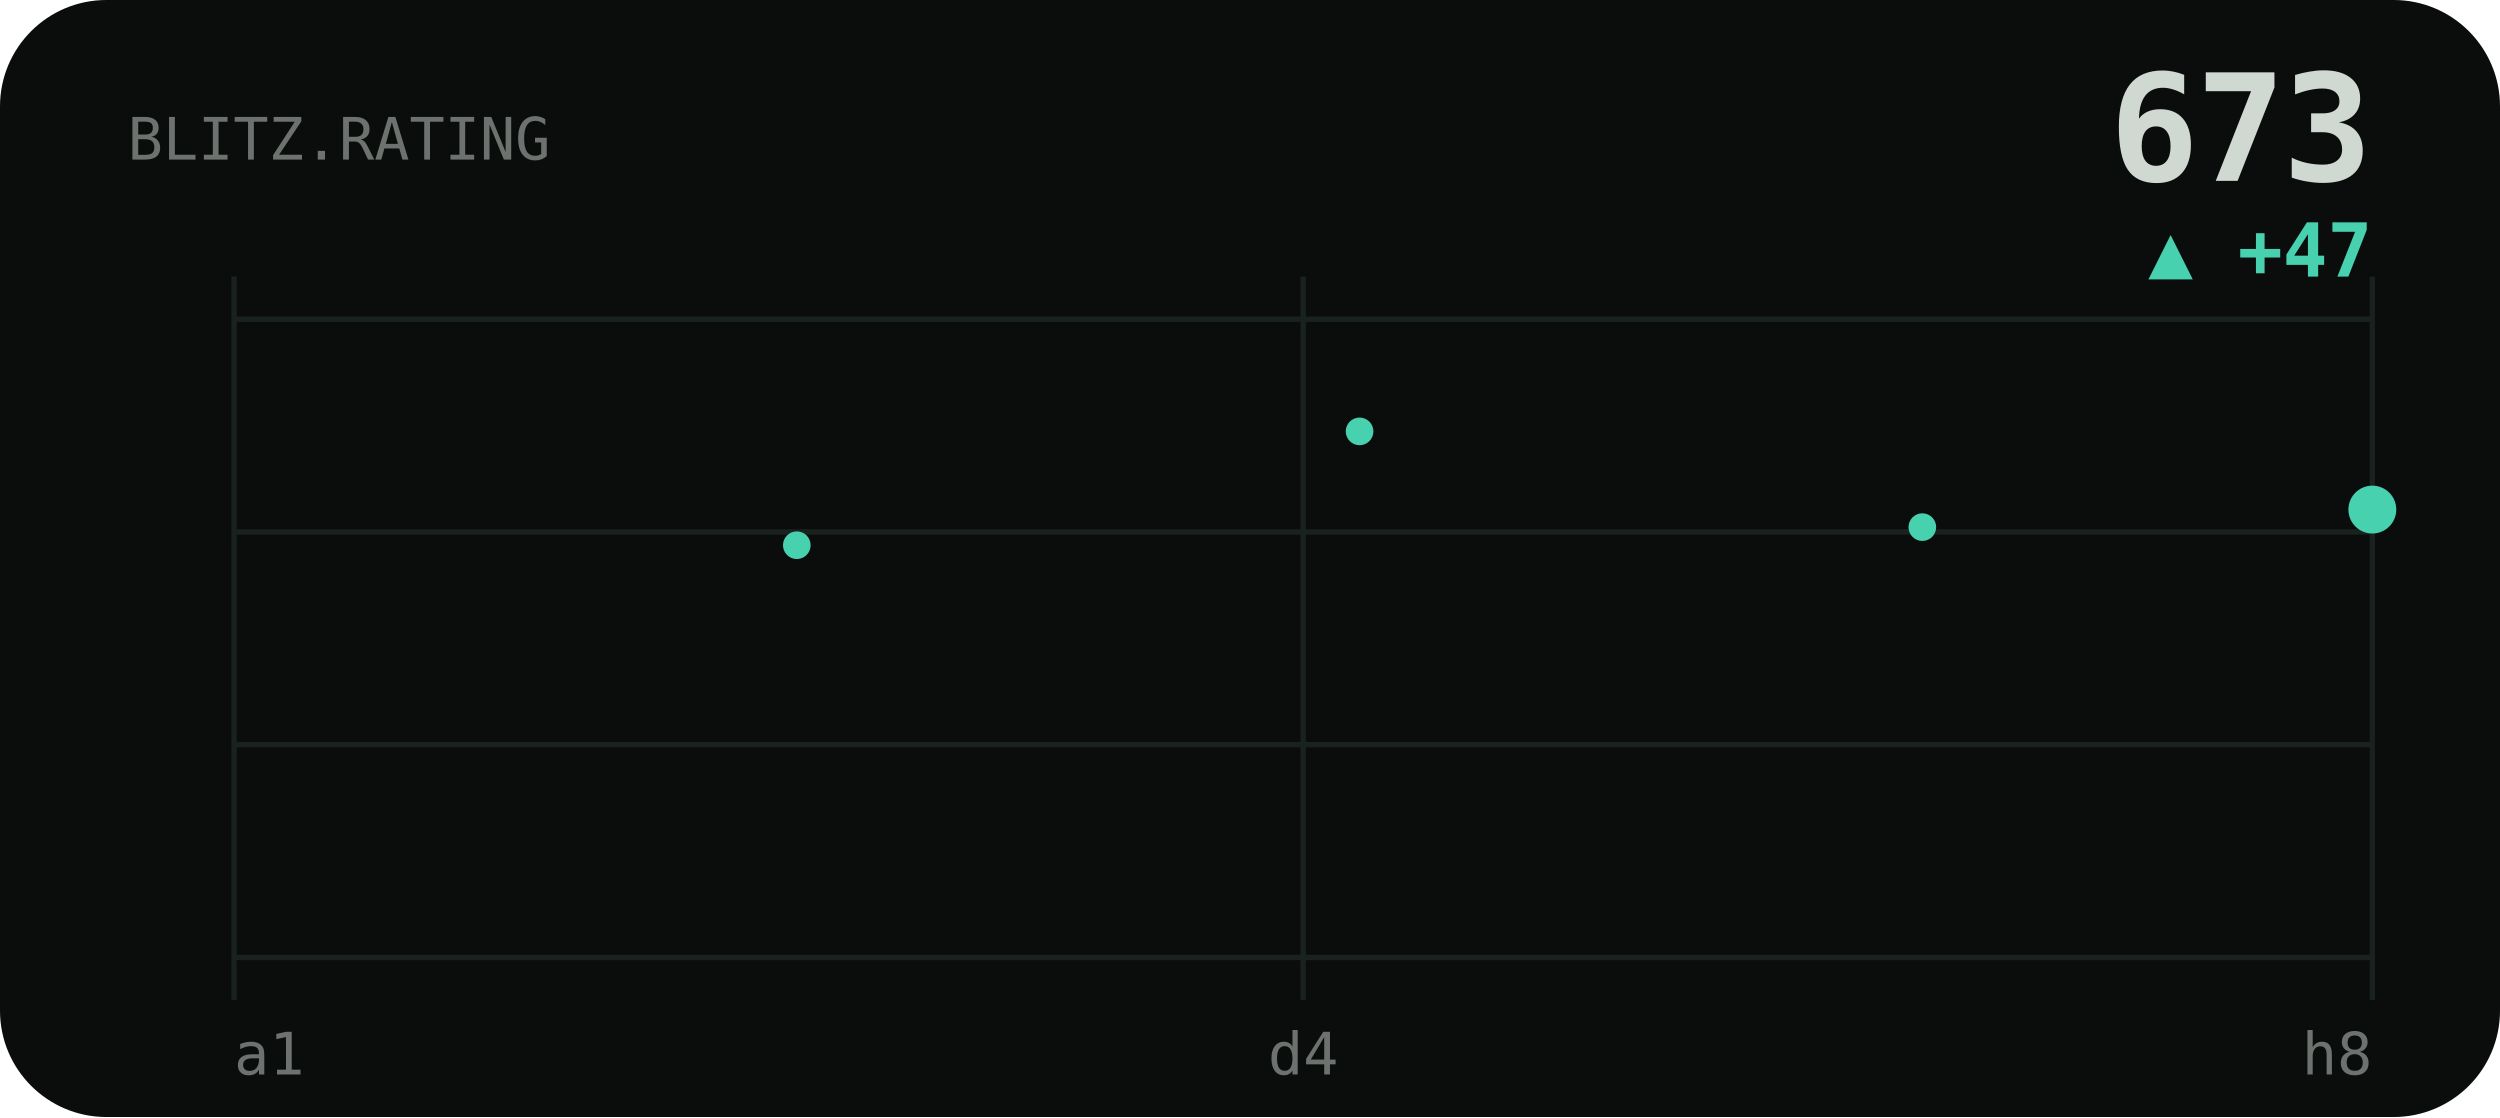
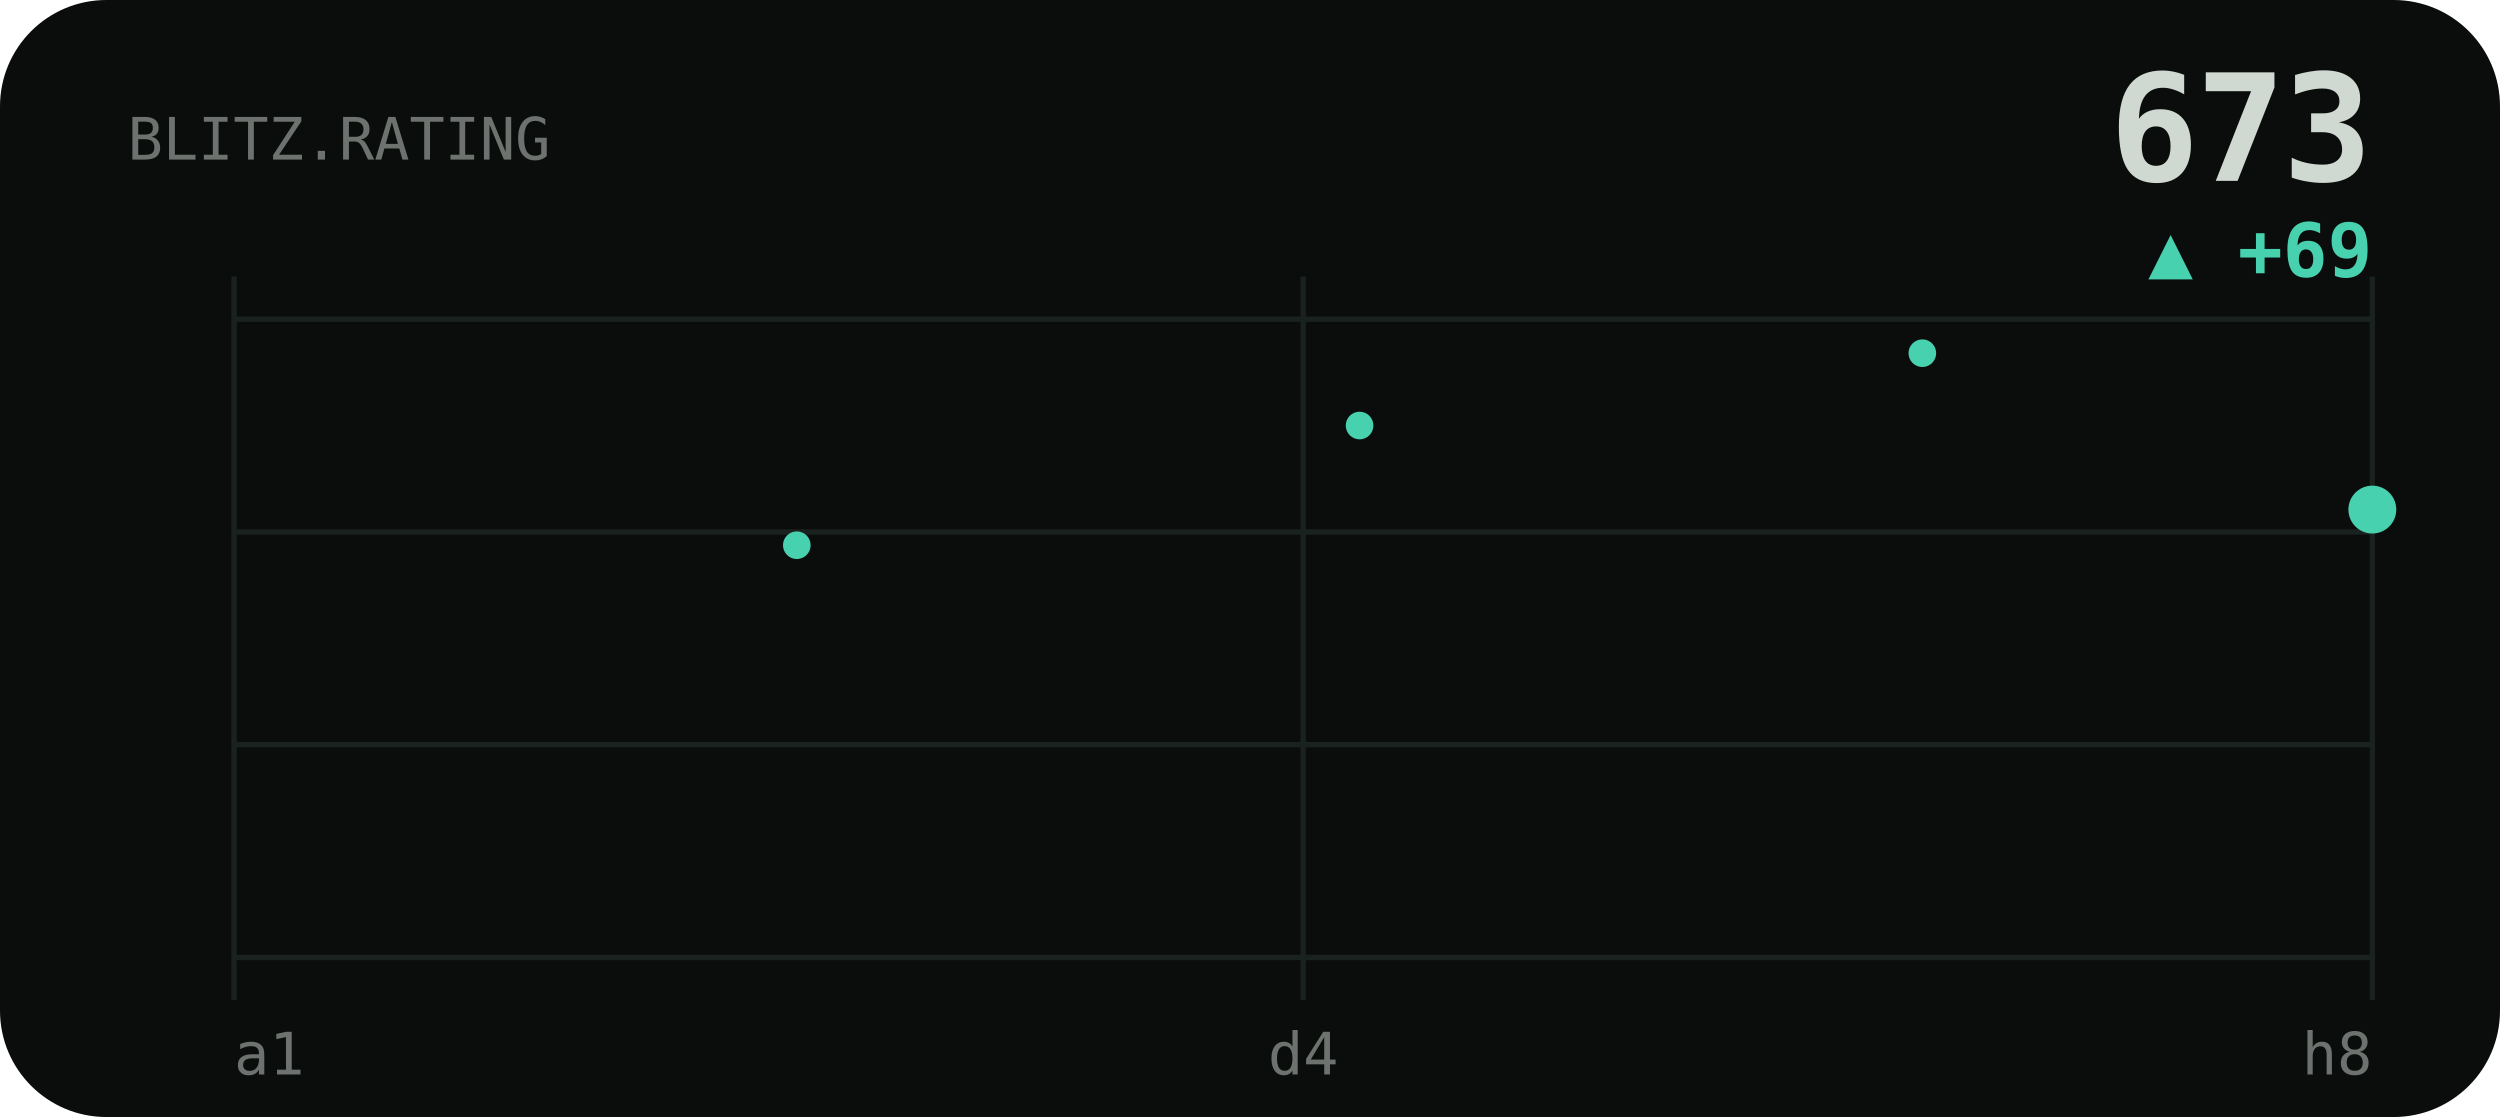
<svg xmlns="http://www.w3.org/2000/svg" viewBox="0 0 470 210" width="470" height="210" role="img" aria-label="BLITZ rating history">
  <style>text{fill:#cfd8d1}.bg{fill:#0a0d0c}.acc{fill:#48d1ae}.ln{stroke:#48d1ae}.area{fill:#48d1ae;opacity:.1}.peak{stroke:#48d1ae;opacity:.32}.chip{fill:#48d1ae;opacity:.14}.down{fill:#e0715a}.grid{stroke:#1a221f;stroke-width:1}svg{font-family:'Space Grotesk',system-ui,sans-serif}.lbl{font-weight:600;font-size:11px;letter-spacing:.16em}.big{font-weight:700;font-size:34px;letter-spacing:-.02em}.mid{font-weight:600;font-size:14px}.mut{font-weight:500;font-size:11px;opacity:.5}.ser{font-family:'Instrument Serif',serif;font-weight:400;letter-spacing:0}.mono{font-family:'JetBrains Mono',monospace}.ln{fill:none;stroke-width:2.5;stroke-linecap:round;stroke-linejoin:round}.thin{stroke-width:1.6}.draw{stroke-dasharray:1200;stroke-dashoffset:1200;animation:draw 2.3s cubic-bezier(.6,.05,.2,1) forwards .25s}.dot{animation:pulse 2s ease-in-out infinite}.glow{animation:glow 3.4s ease-in-out infinite}.float{animation:float 6.5s ease-in-out infinite}.shim{animation:shim 3s ease-in-out infinite}@keyframes draw{to{stroke-dashoffset:0}}@keyframes pulse{0%,100%{r:4.5;opacity:1}50%{r:8;opacity:.45}}@keyframes glow{0%,100%{opacity:.14}50%{opacity:.34}}@keyframes float{0%,100%{transform:translateY(0)}50%{transform:translateY(-7px)}}@keyframes shim{0%,100%{opacity:.5}50%{opacity:1}}</style>
  <rect class="bg" width="470" height="210" rx="20" />
  <line class="grid" x1="44" y1="60" x2="446" y2="60" />
  <line class="grid" x1="44" y1="100" x2="446" y2="100" />
  <line class="grid" x1="44" y1="140" x2="446" y2="140" />
  <line class="grid" x1="44" y1="180" x2="446" y2="180" />
  <line class="grid" x1="44" y1="52" x2="44" y2="188" />
  <line class="grid" x1="245" y1="52" x2="245" y2="188" />
  <line class="grid" x1="446" y1="52" x2="446" y2="188" />
  <text class="mut mono" x="24" y="30">BLITZ.RATING</text>
  <text class="big mono" x="446" y="34" text-anchor="end" style="font-size:28px">673</text>
-   <text class="acc mono mid" x="446" y="52" text-anchor="end">▲ +47</text>
-   <polyline class="ln draw" points="44.0,148.8 65.2,173.6 86.3,173.6 107.5,148.8 128.6,125.1 149.8,102.5 170.9,123.9 192.1,102.5 213.3,82.2 234.4,100.3 255.6,81.1 276.7,101.4 297.9,80.0 319.1,98.0 340.2,82.2 361.4,99.1 382.5,83.3 403.7,66.4 424.8,81.1 446.0,95.8" />
+   <text class="acc mono mid" x="446" y="52" text-anchor="end">▲ +69</text>
+   <polyline class="ln draw" points="44.0,173.6 65.2,148.8 86.3,125.1 107.5,102.5 128.6,123.9 149.8,102.5 170.9,82.2 192.1,100.3 213.3,81.1 234.4,101.4 255.6,80.0 276.7,98.0 297.9,82.2 319.1,99.1 340.2,83.3 361.4,66.4 382.5,81.1 403.7,95.8 424.8,110.4 446.0,95.8" />
  <circle class="acc" cx="149.8" cy="102.5" r="2.6" />
-   <circle class="acc" cx="255.6" cy="81.1" r="2.6" />
-   <circle class="acc" cx="361.4" cy="99.1" r="2.6" />
+   <circle class="acc" cx="255.6" cy="80.0" r="2.6" />
+   <circle class="acc" cx="361.4" cy="66.4" r="2.6" />
  <circle class="acc dot" cx="446.0" cy="95.8" r="4.5" />
  <text class="mut mono" x="44" y="202">a1</text>
  <text class="mut mono" x="245" y="202" text-anchor="middle">d4</text>
  <text class="mut mono" x="446" y="202" text-anchor="end">h8</text>
</svg>
